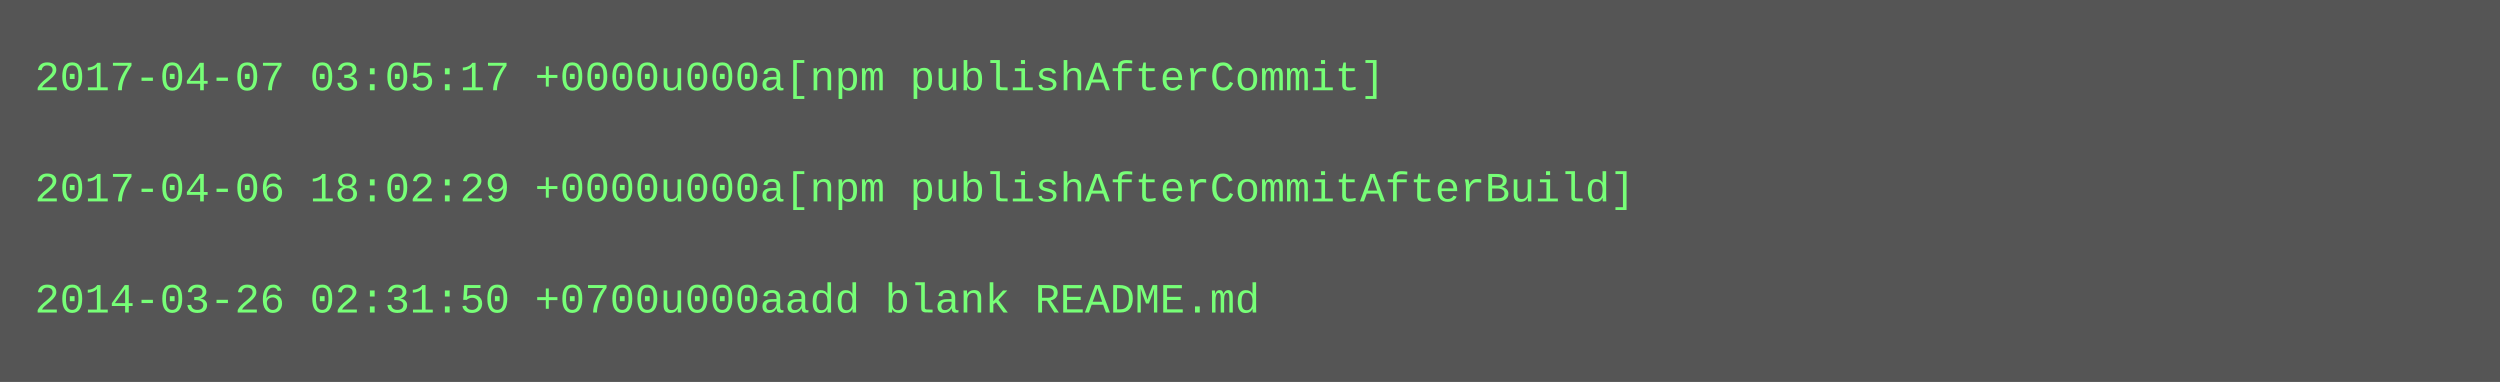
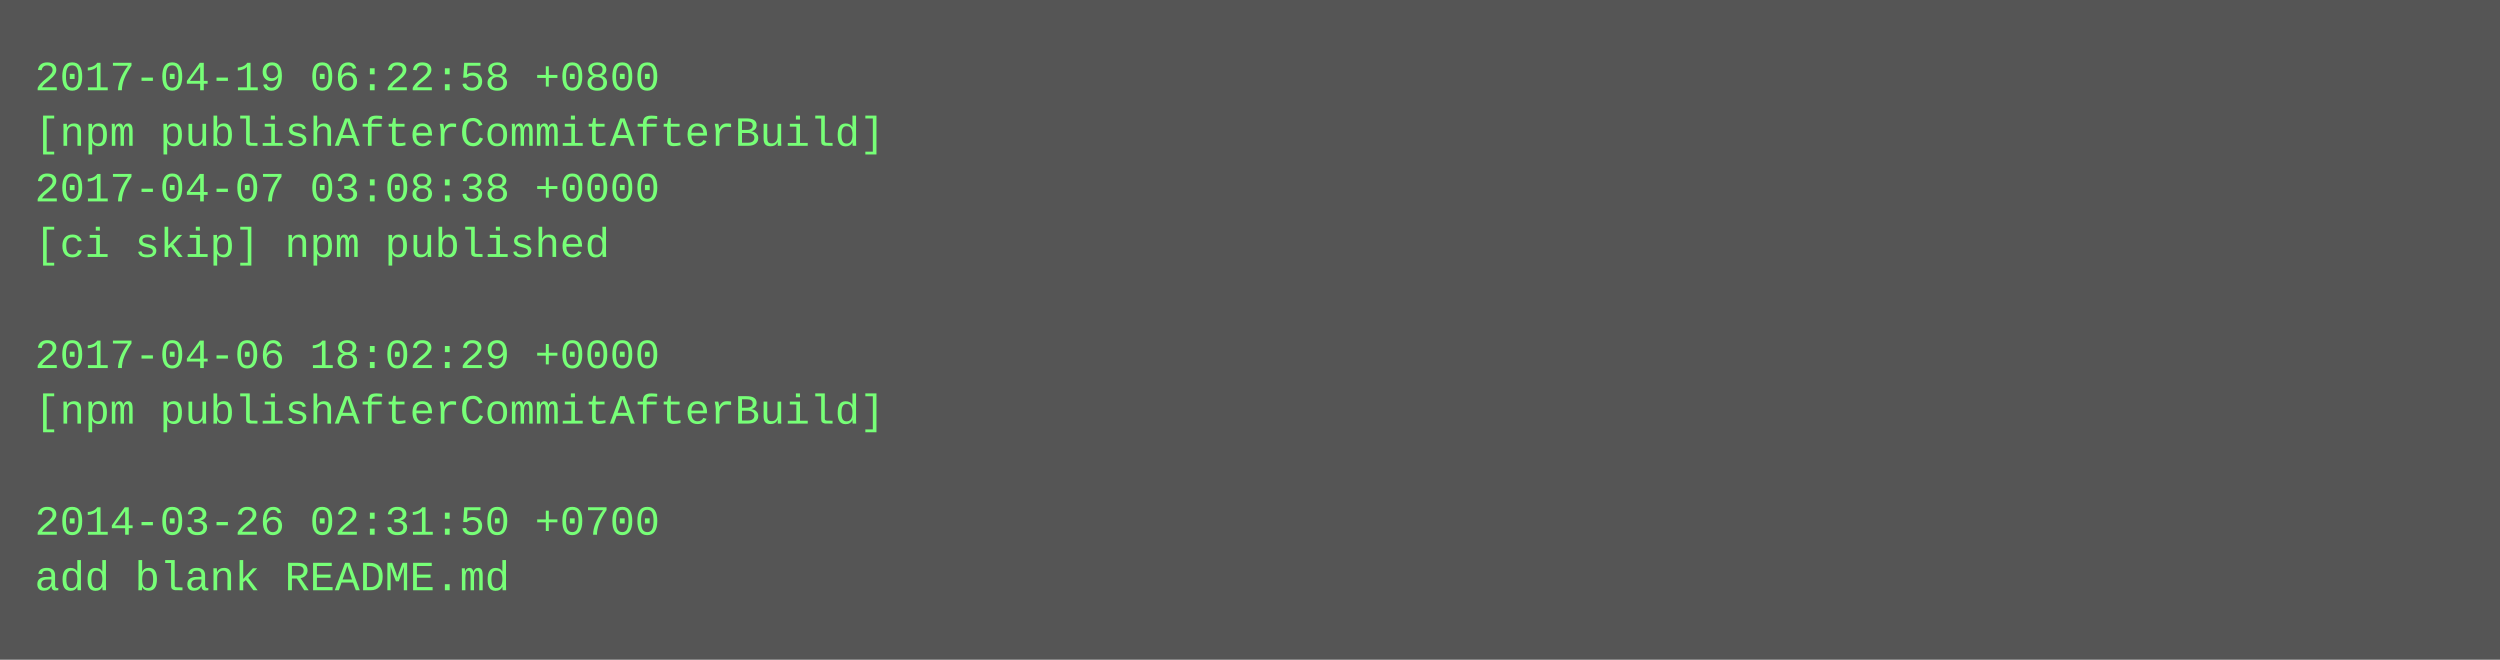
- <svg xmlns="http://www.w3.org/2000/svg" height="110" width="720">
-   <rect height="110" fill="#555" width="720" />
+ <svg xmlns="http://www.w3.org/2000/svg" height="190" width="720">
+   <rect height="190" fill="#555" width="720" />
  <text fill="#7f7" font-family="Courier New" font-size="12" xml:space="preserve">
-     <tspan x="10" y="26">2017-04-07 03:05:17 +0000u000a[npm publishAfterCommit]</tspan>
-     <tspan x="10" y="42" />
-     <tspan x="10" y="58">2017-04-06 18:02:29 +0000u000a[npm publishAfterCommitAfterBuild]</tspan>
-     <tspan x="10" y="74" />
-     <tspan x="10" y="90">2014-03-26 02:31:50 +0700u000aadd blank README.md</tspan>
+     <tspan x="10" y="26">2017-04-19 06:22:58 +0800</tspan>
+     <tspan x="10" y="42">[npm publishAfterCommitAfterBuild]</tspan>
+     <tspan x="10" y="58">2017-04-07 03:08:38 +0000</tspan>
+     <tspan x="10" y="74">[ci skip] npm published</tspan>
+     <tspan x="10" y="90" />
+     <tspan x="10" y="106">2017-04-06 18:02:29 +0000</tspan>
+     <tspan x="10" y="122">[npm publishAfterCommitAfterBuild]</tspan>
+     <tspan x="10" y="138" />
+     <tspan x="10" y="154">2014-03-26 02:31:50 +0700</tspan>
+     <tspan x="10" y="170">add blank README.md</tspan>
  </text>
</svg>
